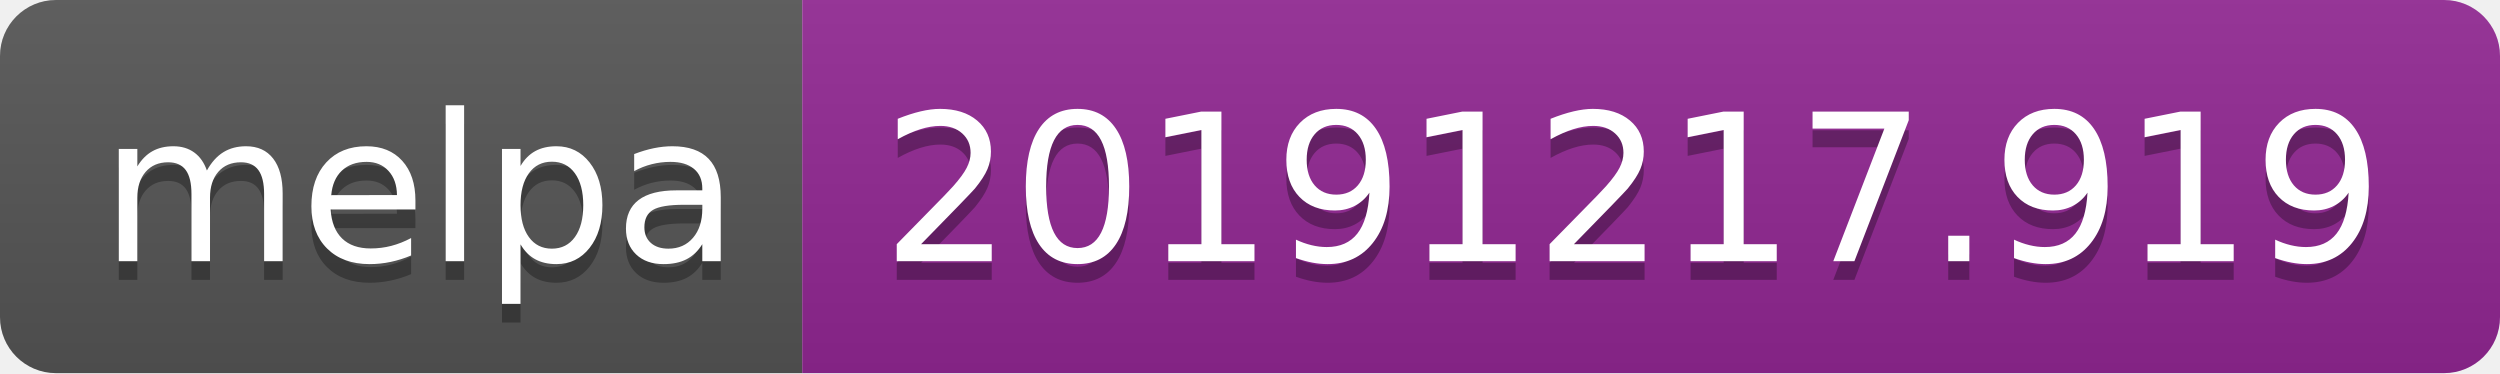
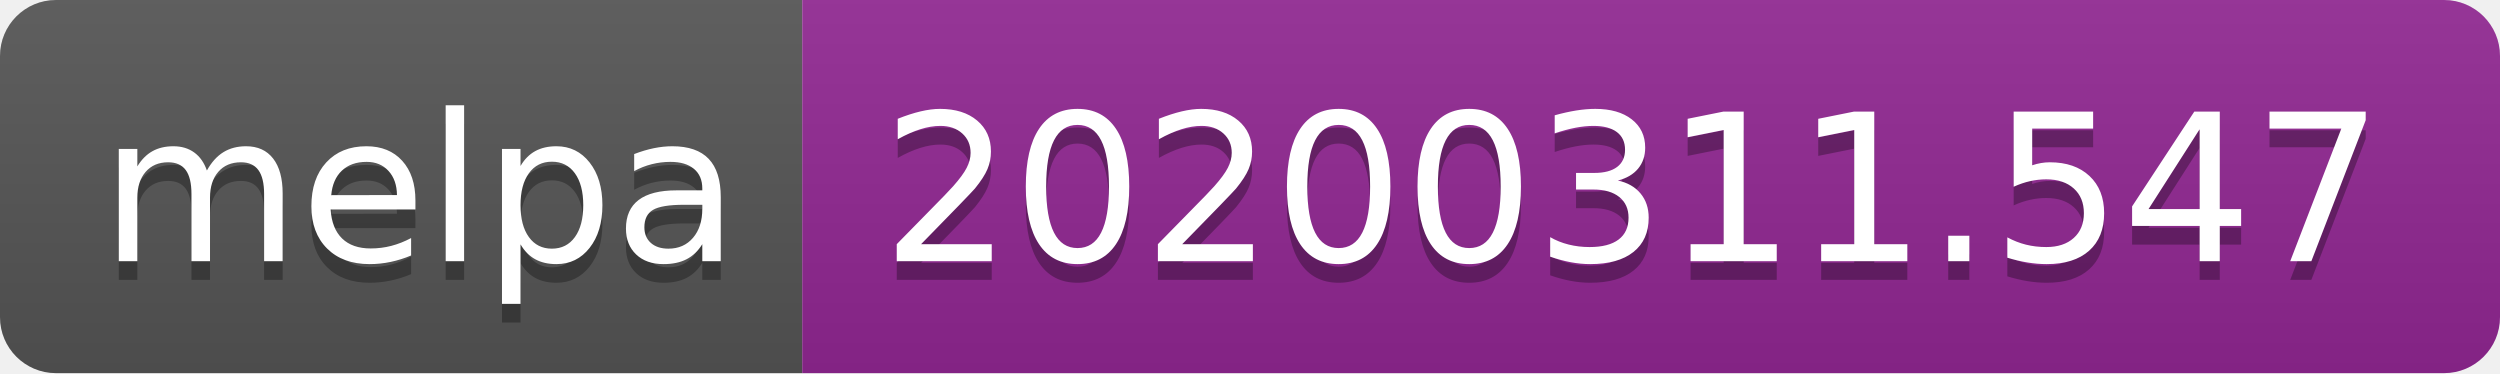
<svg xmlns="http://www.w3.org/2000/svg" width="134" height="20">
  <linearGradient id="b" x2="0" y2="100%">
    <stop offset="0" stop-color="#bbb" stop-opacity=".1" />
    <stop offset="1" stop-opacity=".1" />
  </linearGradient>
  <clipPath id="a">
    <rect width="134" height="20" rx="3" fill="#fff" />
  </clipPath>
  <g clip-path="url(#a)">
    <path fill="#555" d="M0 0h43v20H0z" />
    <path fill="#922793" d="M43 0h91v20H43z" />
    <path fill="url(#b)" d="M0 0h134v20H0z" />
  </g>
  <g fill="#fff" text-anchor="middle" font-family="DejaVu Sans,Verdana,Geneva,sans-serif" font-size="110">
    <text x="225" y="150" fill="#010101" fill-opacity=".3" transform="scale(.1)" textLength="330">melpa</text>
    <text x="225" y="140" transform="scale(.1)" textLength="330">melpa</text>
-     <text x="875" y="150" fill="#010101" fill-opacity=".3" transform="scale(.1)" textLength="810">20191217.919</text>
-     <text x="875" y="140" transform="scale(.1)" textLength="810">20191217.919</text>
+     <text x="875" y="150" fill="#010101" fill-opacity=".3" transform="scale(.1)" textLength="810">20200311.547</text>
+     <text x="875" y="140" transform="scale(.1)" textLength="810">20200311.547</text>
  </g>
</svg>
